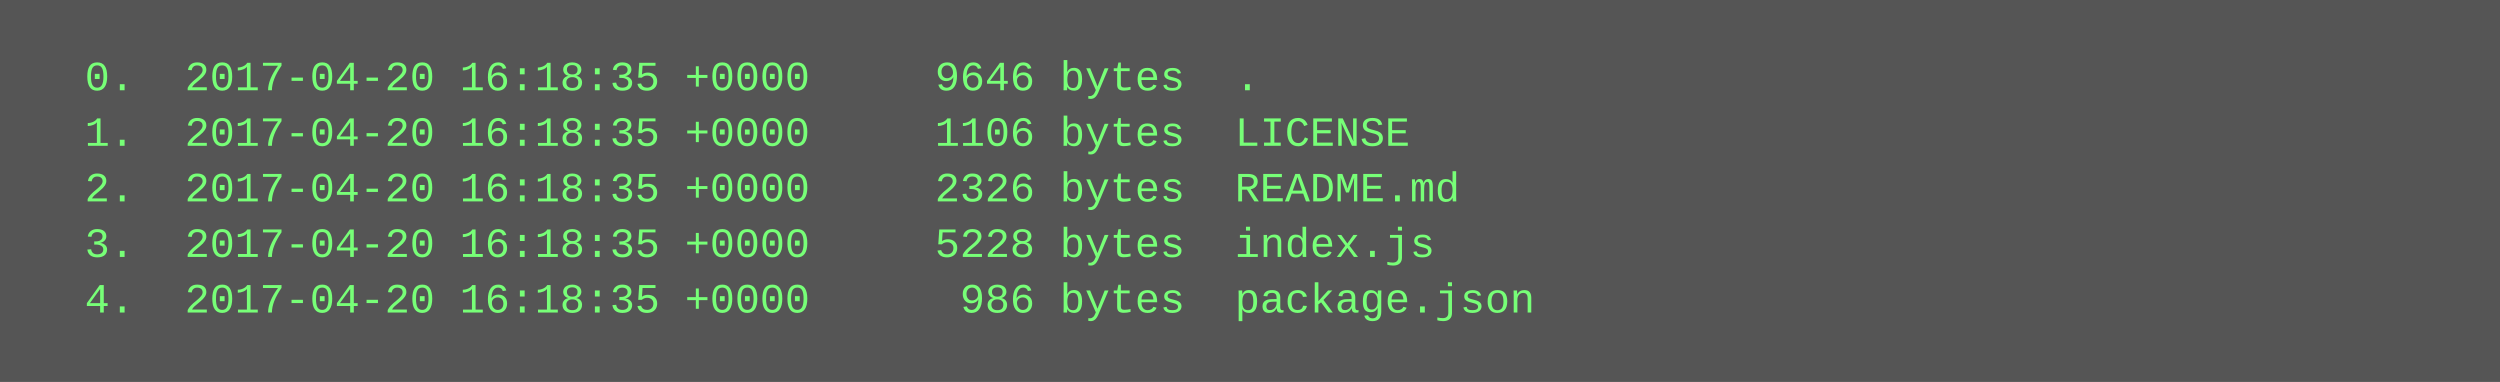
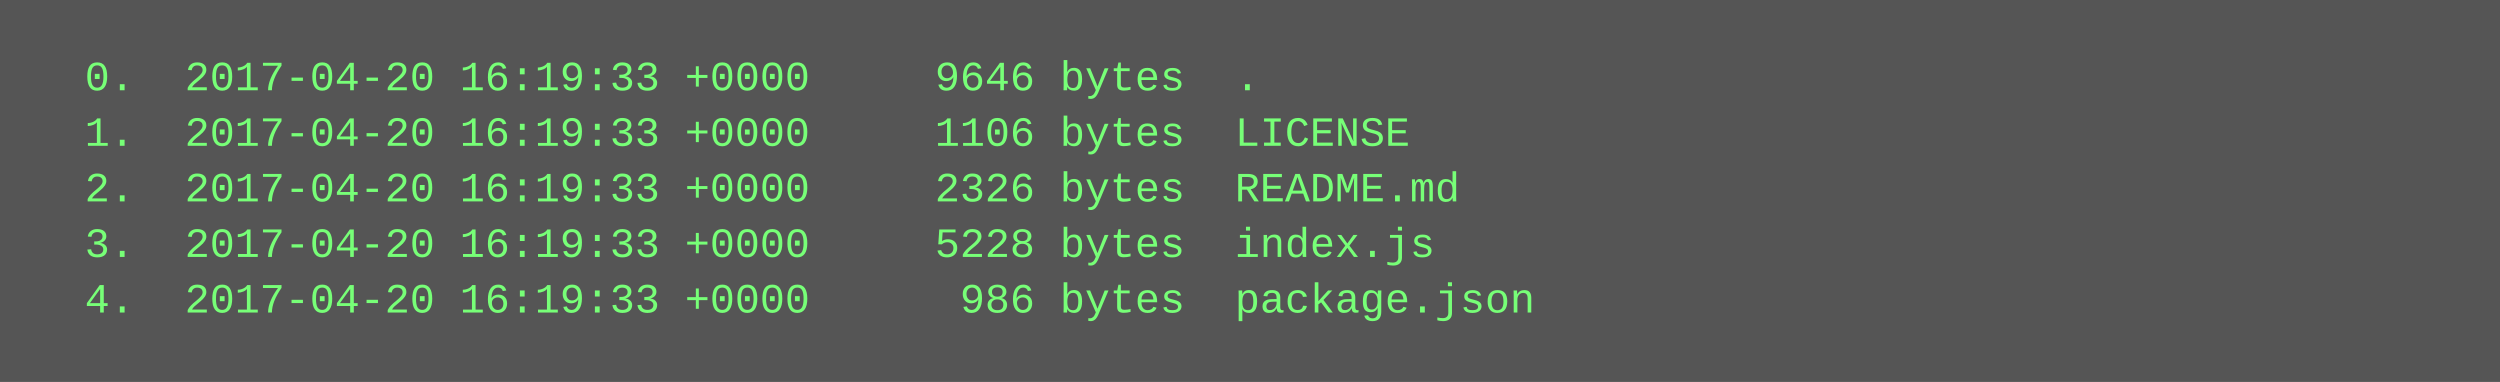
<svg xmlns="http://www.w3.org/2000/svg" height="110" width="720">
  <rect height="110" fill="#555" width="720" />
  <text fill="#7f7" font-family="Courier New" font-size="12" xml:space="preserve">
-     <tspan x="10" y="26">  0.  2017-04-20 16:18:35 +0000     9646 bytes  .</tspan>
-     <tspan x="10" y="42">  1.  2017-04-20 16:18:35 +0000     1106 bytes  LICENSE</tspan>
-     <tspan x="10" y="58">  2.  2017-04-20 16:18:35 +0000     2326 bytes  README.md</tspan>
-     <tspan x="10" y="74">  3.  2017-04-20 16:18:35 +0000     5228 bytes  index.js</tspan>
-     <tspan x="10" y="90">  4.  2017-04-20 16:18:35 +0000      986 bytes  package.json</tspan>
+     <tspan x="10" y="26">  0.  2017-04-20 16:19:33 +0000     9646 bytes  .</tspan>
+     <tspan x="10" y="42">  1.  2017-04-20 16:19:33 +0000     1106 bytes  LICENSE</tspan>
+     <tspan x="10" y="58">  2.  2017-04-20 16:19:33 +0000     2326 bytes  README.md</tspan>
+     <tspan x="10" y="74">  3.  2017-04-20 16:19:33 +0000     5228 bytes  index.js</tspan>
+     <tspan x="10" y="90">  4.  2017-04-20 16:19:33 +0000      986 bytes  package.json</tspan>
  </text>
</svg>
